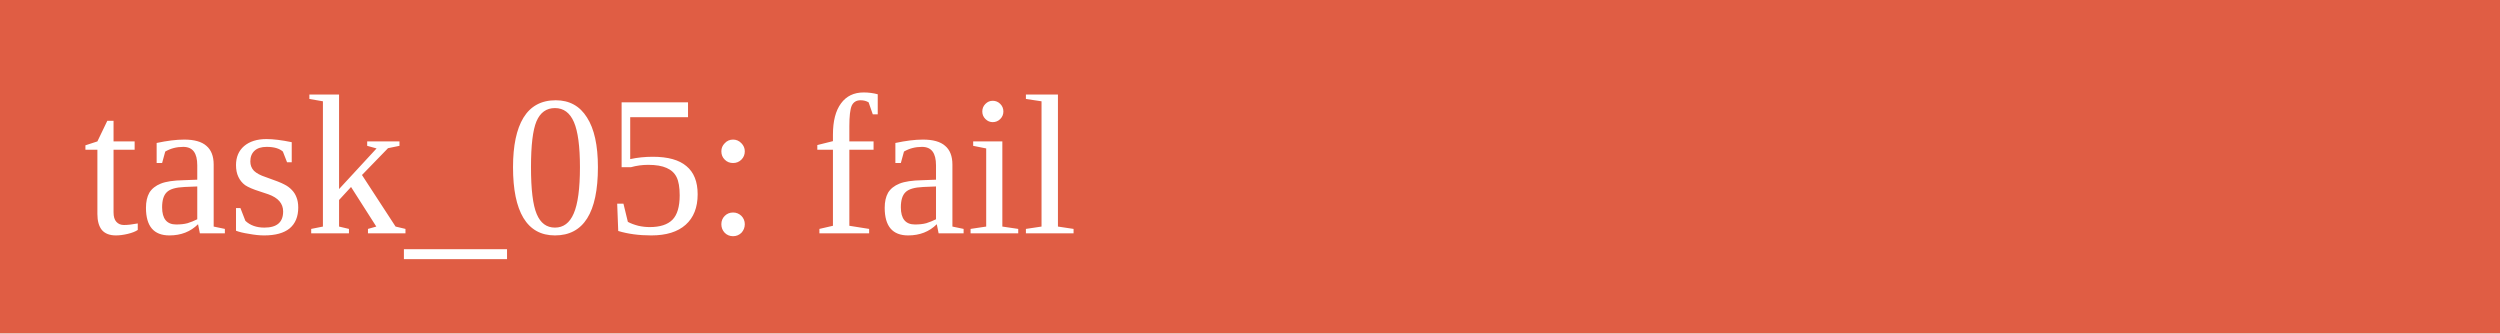
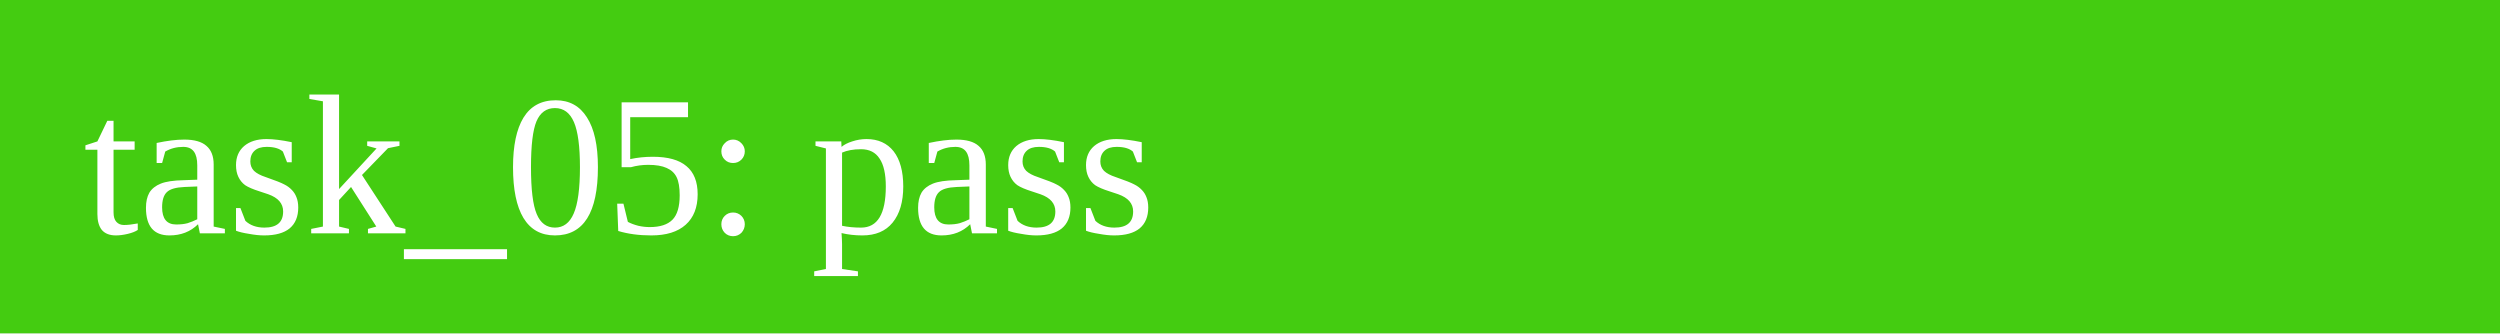
<svg xmlns="http://www.w3.org/2000/svg" width="150" height="20">
-   <rect width="150" height="20" fill="#e05d44" />
-   <text x="5" y="14" fill="white">task_05: fail</text>
+   <rect width="150" height="20" fill="#4c1" />
+   <text x="5" y="14" fill="white">task_05: pass</text>
</svg>
